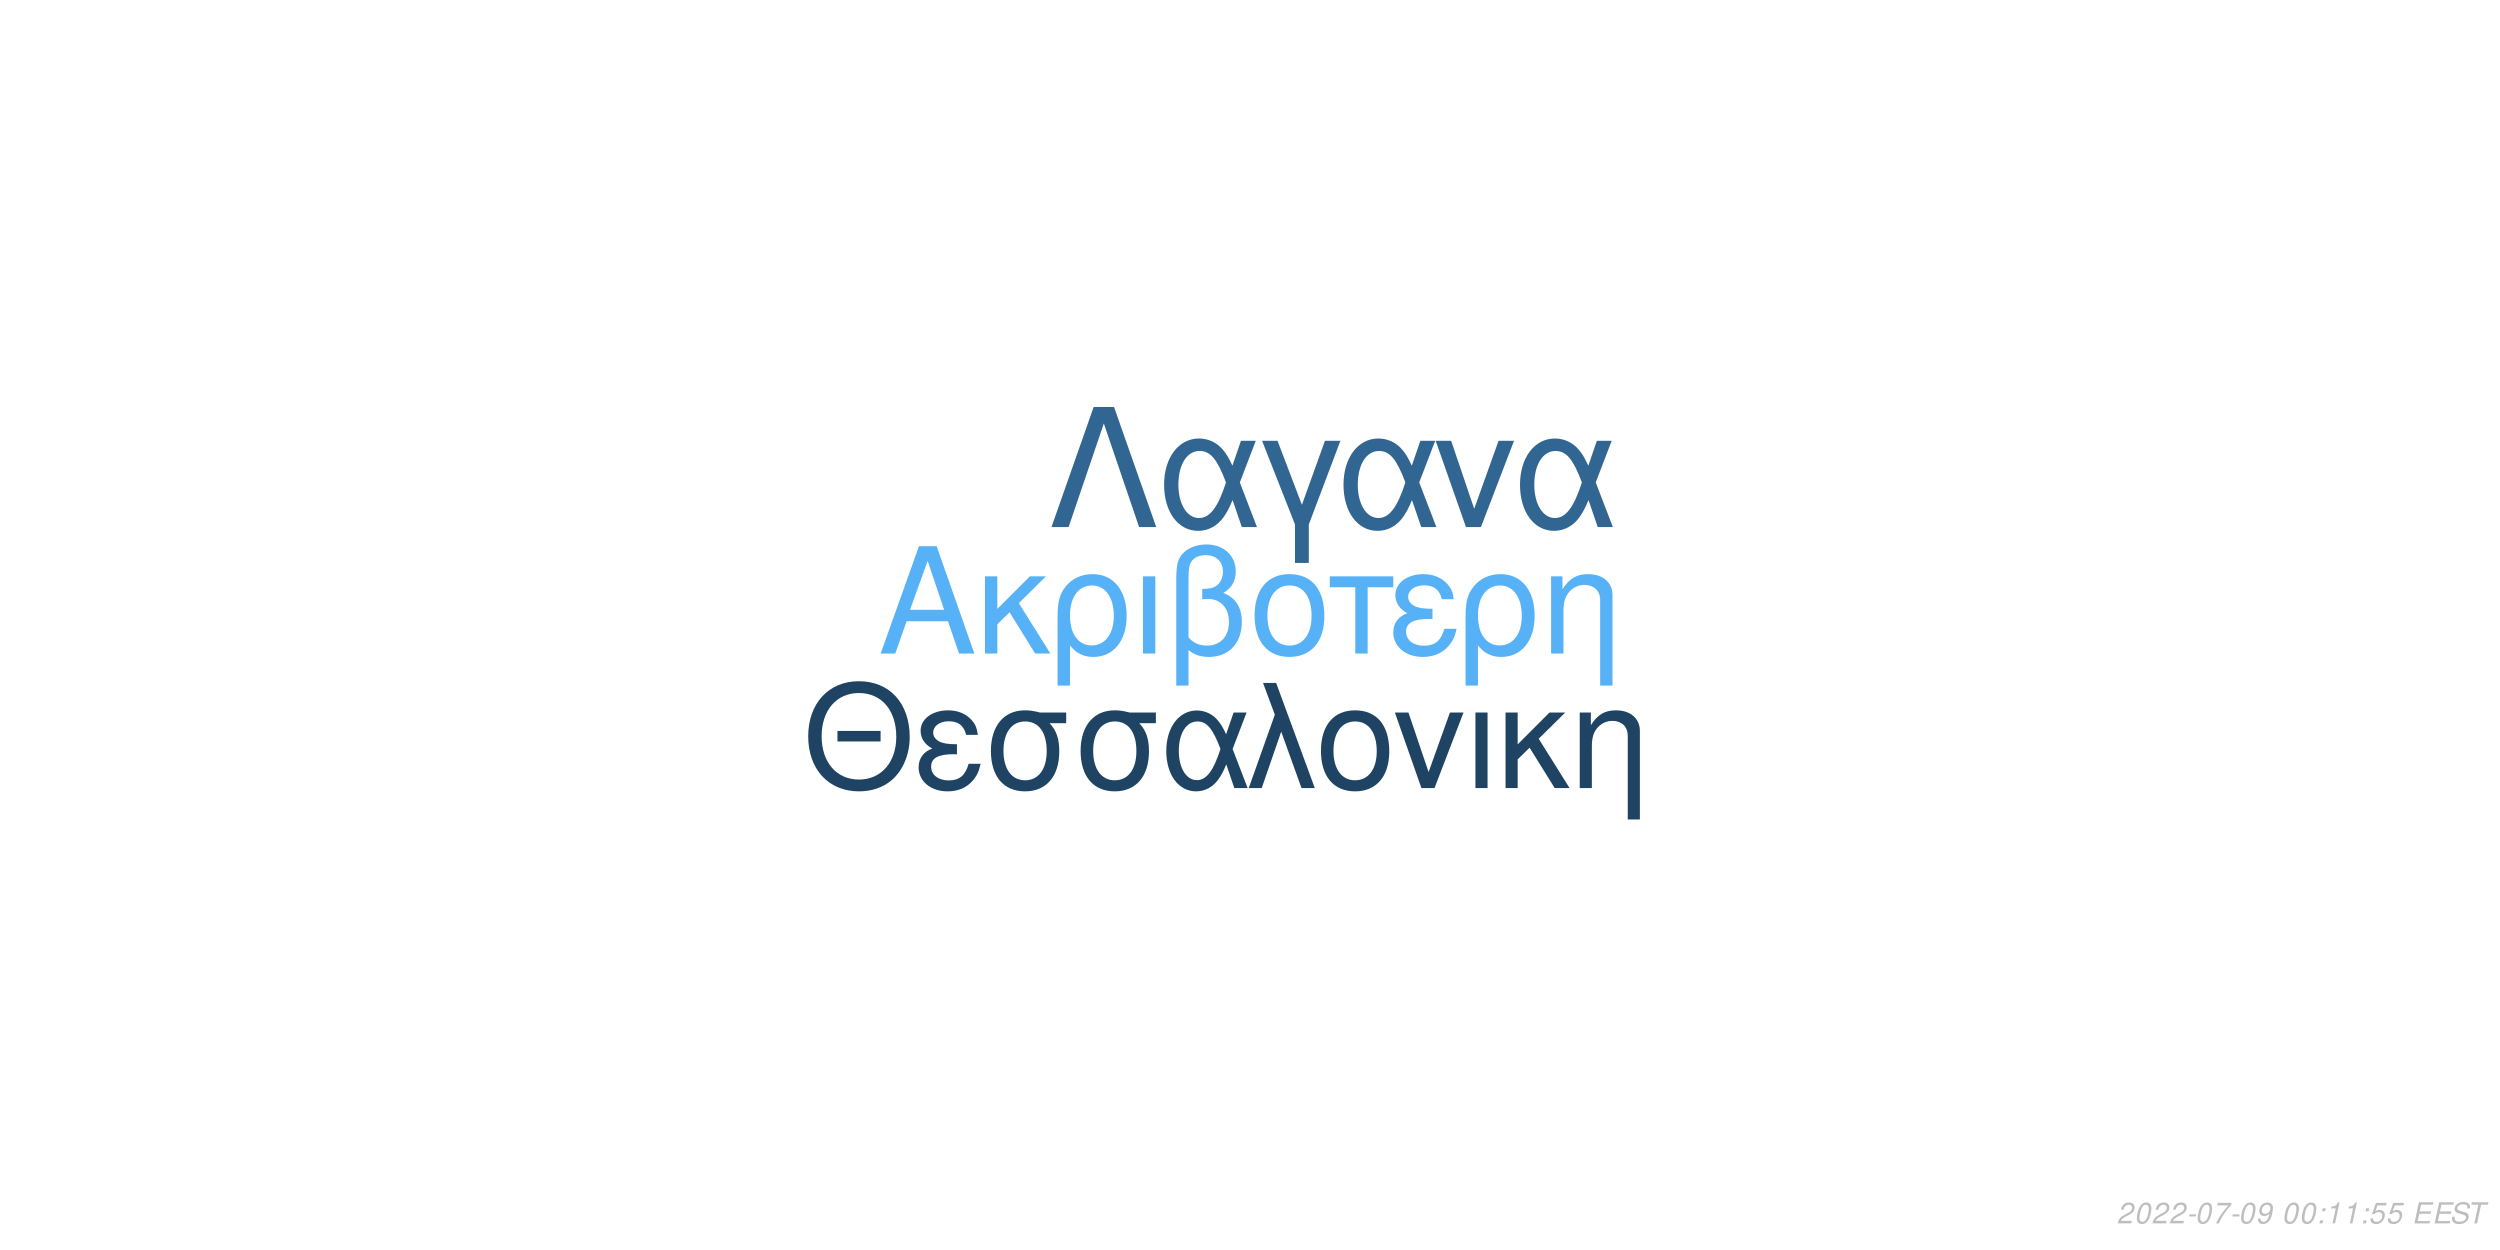
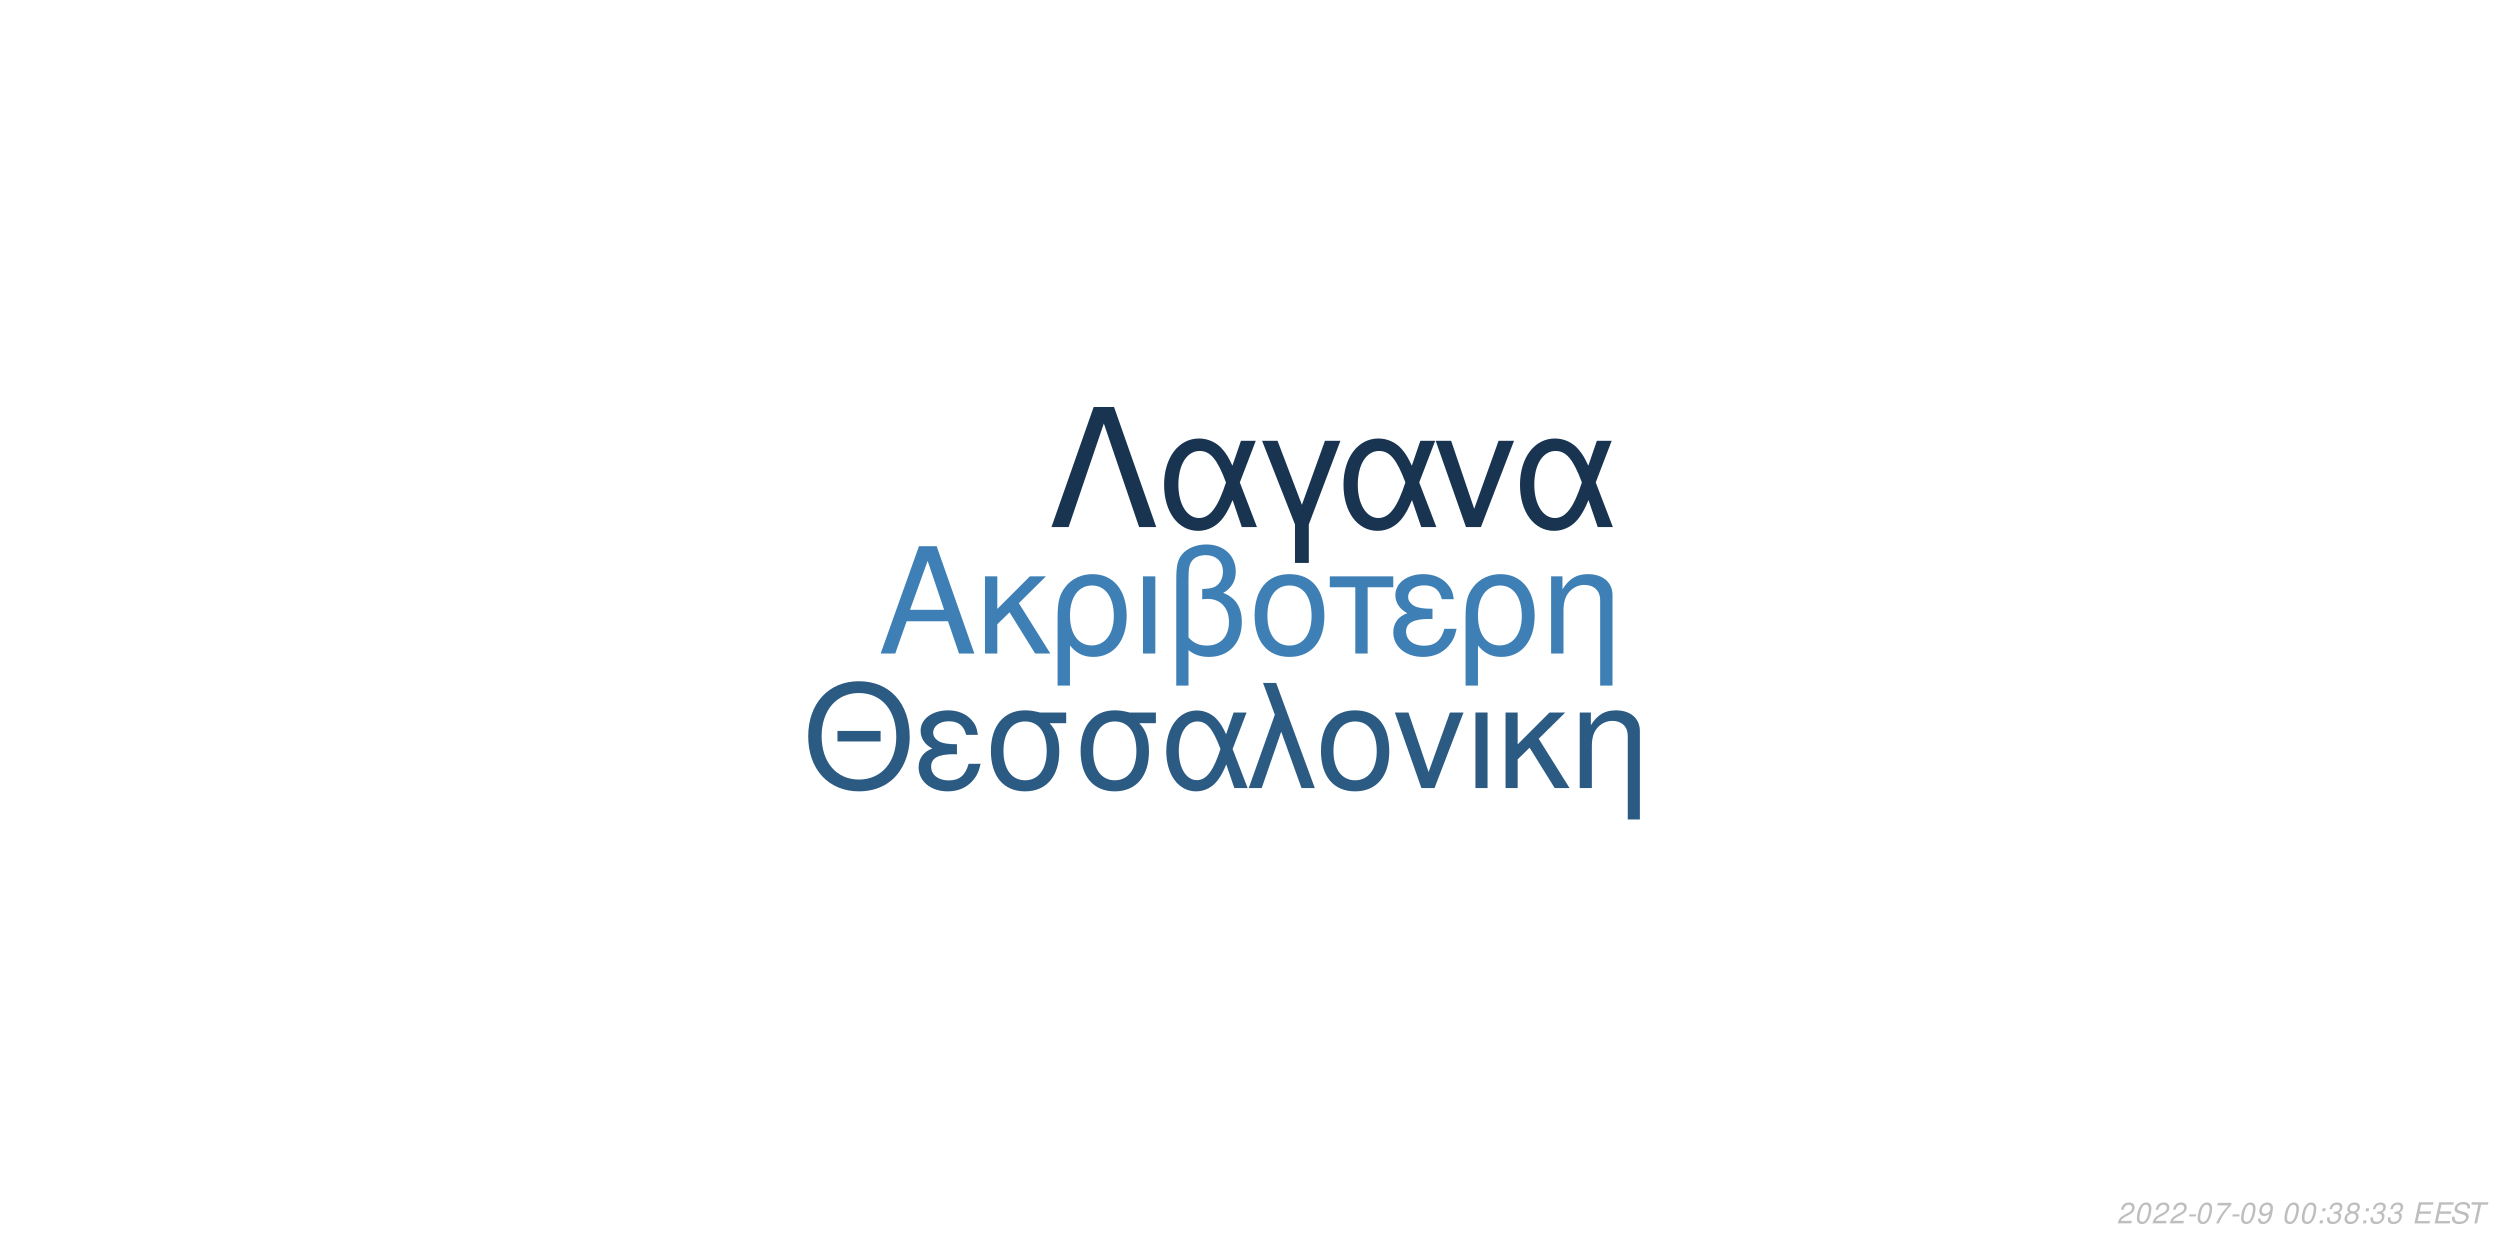
<svg xmlns="http://www.w3.org/2000/svg" xmlns:xlink="http://www.w3.org/1999/xlink" width="864pt" height="432pt" viewBox="0 0 864 432" version="1.1">
  <defs>
    <g>
      <symbol overflow="visible" id="glyph0-0">
        <path style="stroke:none;" d="" />
      </symbol>
      <symbol overflow="visible" id="glyph0-1">
        <path style="stroke:none;" d="M 24.125 -11.141 L 27.938 0 L 33.234 0 L 20.203 -37.094 L 14.094 -37.094 L 0.859 0 L 5.906 0 L 9.828 -11.141 Z M 22.797 -15.109 L 11 -15.109 L 17.094 -32.016 Z M 22.797 -15.109 " />
      </symbol>
      <symbol overflow="visible" id="glyph0-2">
        <path style="stroke:none;" d="M 7.172 -15.422 L 7.172 -26.672 L 2.906 -26.672 L 2.906 0 L 7.172 0 L 7.172 -10.125 L 11.406 -14.25 L 20.25 0 L 25.5 0 L 14.609 -17.406 L 23.969 -26.672 L 18.422 -26.672 Z M 7.172 -15.422 " />
      </symbol>
      <symbol overflow="visible" id="glyph0-3">
        <path style="stroke:none;" d="M 3 11.094 L 7.281 11.094 L 7.281 -2.797 C 9.516 -0.047 11.953 1.172 15.375 1.172 C 22.344 1.172 26.875 -4.422 26.875 -13.031 C 26.875 -21.891 22.297 -27.438 15.062 -27.438 C 11.297 -27.438 7.984 -25.906 5.797 -23.156 C 3.672 -20.516 3 -17.969 3 -12.359 Z M 14.906 -23.516 C 19.547 -23.516 22.438 -19.438 22.438 -12.922 C 22.438 -6.812 19.391 -2.797 14.812 -2.797 C 10.172 -2.797 7.281 -6.766 7.281 -13.125 C 7.281 -19.484 10.234 -23.516 14.906 -23.516 Z M 14.906 -23.516 " />
      </symbol>
      <symbol overflow="visible" id="glyph0-4">
        <path style="stroke:none;" d="M 3.516 0 L 7.781 0 L 7.781 -26.672 L 3.516 -26.672 Z M 3.516 0 " />
      </symbol>
      <symbol overflow="visible" id="glyph0-5">
        <path style="stroke:none;" d="M 4.016 11.094 L 8.25 11.094 L 8.25 -1.172 C 10.172 0.406 12.422 1.172 15.312 1.172 C 22.188 1.172 26.672 -3.609 26.672 -10.891 C 26.672 -15.984 24.578 -19.234 20.25 -20.969 C 23.109 -22.547 24.578 -25.031 24.578 -28.344 C 24.578 -33.844 20.406 -37.703 14.453 -37.703 C 10.938 -37.703 7.734 -36.391 6 -34.25 C 4.484 -32.422 4.016 -30.328 4.016 -25.391 Z M 8.25 -25.656 C 8.25 -29.359 8.5 -30.844 9.469 -32.062 C 10.375 -33.281 12.156 -34 14.094 -34 C 17.812 -34 20.156 -31.812 20.156 -28.297 C 20.156 -25.953 18.984 -23.812 17.297 -23.047 C 16.281 -22.547 15.469 -22.438 12.984 -22.297 L 12.984 -18.781 C 13.734 -18.828 14.344 -18.875 14.969 -18.875 C 19.344 -18.875 22.234 -15.719 22.234 -10.891 C 22.234 -5.906 19.281 -2.75 14.656 -2.75 C 11.953 -2.75 9.922 -3.609 8.25 -5.594 Z M 8.25 -25.656 " />
      </symbol>
      <symbol overflow="visible" id="glyph0-6">
        <path style="stroke:none;" d="M 14.094 -27.438 C 6.562 -27.438 2.094 -22.094 2.094 -13.125 C 2.094 -4.125 6.562 1.172 14.141 1.172 C 21.672 1.172 26.203 -4.172 26.203 -12.922 C 26.203 -22.188 21.828 -27.438 14.094 -27.438 Z M 14.141 -23.516 C 18.938 -23.516 21.781 -19.594 21.781 -12.984 C 21.781 -6.672 18.828 -2.75 14.141 -2.75 C 9.422 -2.75 6.516 -6.672 6.516 -13.125 C 6.516 -19.594 9.422 -23.516 14.141 -23.516 Z M 14.141 -23.516 " />
      </symbol>
      <symbol overflow="visible" id="glyph0-7">
        <path style="stroke:none;" d="M 7.891 0 L 12.156 0 L 12.156 -22.906 L 21.016 -22.906 L 21.016 -26.672 L -0.922 -26.672 L -0.922 -22.906 L 7.891 -22.906 Z M 7.891 0 " />
      </symbol>
      <symbol overflow="visible" id="glyph0-8">
        <path style="stroke:none;" d="M 14.562 -15.469 C 11.344 -15.469 9.562 -15.781 8.297 -16.438 C 6.922 -17.203 6.156 -18.328 6.156 -19.547 C 6.156 -21.891 8.453 -23.562 11.656 -23.562 C 15.062 -23.562 16.953 -22.094 17.812 -18.781 L 21.938 -18.781 C 21.578 -21.266 21.062 -22.5 19.797 -23.922 C 17.812 -26.203 14.906 -27.438 11.453 -27.438 C 5.797 -27.438 1.734 -24.375 1.734 -20.203 C 1.734 -17.609 3.156 -15.375 5.859 -13.938 C 2.797 -12.875 1.016 -10.484 1.016 -7.328 C 1.016 -2.391 5.297 1.172 11.25 1.172 C 14.969 1.172 17.906 -0.109 20.156 -2.641 C 21.578 -4.328 22.297 -5.797 22.906 -8.547 L 18.672 -8.547 C 17.5 -4.422 15.422 -2.703 11.609 -2.703 C 7.938 -2.703 5.438 -4.688 5.438 -7.578 C 5.438 -10.578 7.938 -11.953 13.484 -11.953 C 13.641 -11.953 14.094 -11.953 14.562 -11.906 Z M 14.562 -15.469 " />
      </symbol>
      <symbol overflow="visible" id="glyph0-9">
        <path style="stroke:none;" d="M 3.562 -26.672 L 3.562 0 L 7.844 0 L 7.844 -14.703 C 7.844 -17.906 8.5 -19.891 10.031 -21.531 C 11.406 -22.953 13.188 -23.719 15.062 -23.719 C 18.375 -23.719 20.516 -21.672 20.516 -18.469 L 20.516 11.094 L 24.781 11.094 L 24.781 -20.156 C 24.781 -24.578 21.469 -27.438 16.328 -27.438 C 12.359 -27.438 9.828 -25.906 7.484 -22.188 L 7.484 -26.672 Z M 3.562 -26.672 " />
      </symbol>
      <symbol overflow="visible" id="glyph1-0">
        <path style="stroke:none;" d="" />
      </symbol>
      <symbol overflow="visible" id="glyph1-1">
        <path style="stroke:none;" d="M 26.859 -19.734 L 11.953 -19.734 L 11.953 -16.094 L 26.859 -16.094 Z M 19.328 -36.922 C 8.922 -36.922 1.844 -29.25 1.844 -17.891 C 1.844 -6.484 8.875 1.141 19.391 1.141 C 23.812 1.141 27.703 -0.203 30.641 -2.688 C 34.578 -6.031 36.922 -11.656 36.922 -17.594 C 36.922 -29.297 30 -36.922 19.328 -36.922 Z M 19.328 -32.844 C 27.203 -32.844 32.281 -26.906 32.281 -17.688 C 32.281 -8.922 27.062 -2.938 19.391 -2.938 C 11.609 -2.938 6.484 -8.922 6.484 -17.891 C 6.484 -26.859 11.609 -32.844 19.328 -32.844 Z M 19.328 -32.844 " />
      </symbol>
      <symbol overflow="visible" id="glyph1-2">
        <path style="stroke:none;" d="M 14.25 -15.141 C 11.109 -15.141 9.375 -15.453 8.125 -16.094 C 6.781 -16.844 6.031 -17.938 6.031 -19.141 C 6.031 -21.422 8.266 -23.078 11.406 -23.078 C 14.75 -23.078 16.594 -21.625 17.438 -18.391 L 21.469 -18.391 C 21.125 -20.828 20.625 -22.031 19.391 -23.422 C 17.438 -25.656 14.594 -26.859 11.219 -26.859 C 5.688 -26.859 1.688 -23.875 1.688 -19.781 C 1.688 -17.234 3.094 -15.047 5.734 -13.656 C 2.734 -12.609 1 -10.266 1 -7.172 C 1 -2.344 5.188 1.141 11.016 1.141 C 14.656 1.141 17.547 -0.094 19.734 -2.594 C 21.125 -4.234 21.828 -5.688 22.422 -8.375 L 18.281 -8.375 C 17.141 -4.328 15.094 -2.641 11.359 -2.641 C 7.766 -2.641 5.328 -4.578 5.328 -7.422 C 5.328 -10.359 7.766 -11.703 13.203 -11.703 C 13.359 -11.703 13.797 -11.703 14.25 -11.656 Z M 14.25 -15.141 " />
      </symbol>
      <symbol overflow="visible" id="glyph1-3">
        <path style="stroke:none;" d="M 29 -26.109 L 19.938 -26.109 C 17.594 -26.703 16.438 -26.859 14.703 -26.859 C 7.469 -26.859 2.984 -21.469 2.984 -12.859 C 2.984 -4.031 7.375 1.141 14.797 1.141 C 22.172 1.141 26.609 -4.078 26.609 -12.656 C 26.609 -17.047 25.656 -19.828 23.266 -22.422 L 29 -22.422 Z M 14.797 -23.016 C 19.531 -23.016 22.266 -19.234 22.266 -12.75 C 22.266 -6.531 19.438 -2.688 14.797 -2.688 C 10.172 -2.688 7.328 -6.531 7.328 -12.859 C 7.328 -19.188 10.172 -23.016 14.797 -23.016 Z M 14.797 -23.016 " />
      </symbol>
      <symbol overflow="visible" id="glyph1-4">
        <path style="stroke:none;" d="M 29.344 -26.109 L 24.859 -26.109 L 22.266 -18.578 C 21.125 -21.031 20.484 -22.125 19.328 -23.469 C 17.547 -25.609 14.906 -26.812 12.156 -26.812 C 5.984 -26.812 1.594 -20.984 1.594 -12.812 C 1.594 -4.578 5.828 1.141 11.906 1.141 C 14.953 1.141 17.734 -0.344 19.625 -3.047 C 20.672 -4.531 21.281 -5.688 22.328 -8.172 L 25.109 0 L 29.703 0 L 24.516 -13.5 Z M 20.328 -13.5 C 17.891 -5.922 15.453 -2.734 12.156 -2.734 C 8.516 -2.734 5.922 -6.922 5.922 -12.812 C 5.922 -18.938 8.516 -23.016 12.359 -23.016 C 15.594 -23.016 17.688 -20.531 20.328 -13.5 Z M 20.328 -13.5 " />
      </symbol>
      <symbol overflow="visible" id="glyph1-5">
        <path style="stroke:none;" d="M 1.094 0 L 5.578 0 L 12.312 -19.484 L 19.328 0 L 23.922 0 L 10.562 -36.328 L 6.031 -36.328 L 10.109 -25.359 Z M 1.094 0 " />
      </symbol>
      <symbol overflow="visible" id="glyph1-6">
        <path style="stroke:none;" d="M 13.797 -26.859 C 6.422 -26.859 2.047 -21.625 2.047 -12.859 C 2.047 -4.031 6.422 1.141 13.859 1.141 C 21.234 1.141 25.656 -4.078 25.656 -12.656 C 25.656 -21.719 21.375 -26.859 13.797 -26.859 Z M 13.859 -23.016 C 18.531 -23.016 21.328 -19.188 21.328 -12.703 C 21.328 -6.531 18.438 -2.688 13.859 -2.688 C 9.219 -2.688 6.375 -6.531 6.375 -12.859 C 6.375 -19.188 9.219 -23.016 13.859 -23.016 Z M 13.859 -23.016 " />
      </symbol>
      <symbol overflow="visible" id="glyph1-7">
        <path style="stroke:none;" d="M 14.297 0 L 24.312 -26.109 L 19.625 -26.109 L 12.25 -5.531 L 5.281 -26.109 L 0.594 -26.109 L 9.766 0 Z M 14.297 0 " />
      </symbol>
      <symbol overflow="visible" id="glyph1-8">
        <path style="stroke:none;" d="M 3.438 0 L 7.625 0 L 7.625 -26.109 L 3.438 -26.109 Z M 3.438 0 " />
      </symbol>
      <symbol overflow="visible" id="glyph1-9">
        <path style="stroke:none;" d="M 7.031 -15.094 L 7.031 -26.109 L 2.844 -26.109 L 2.844 0 L 7.031 0 L 7.031 -9.922 L 11.156 -13.953 L 19.828 0 L 24.969 0 L 14.297 -17.047 L 23.469 -26.109 L 18.031 -26.109 Z M 7.031 -15.094 " />
      </symbol>
      <symbol overflow="visible" id="glyph1-10">
        <path style="stroke:none;" d="M 3.484 -26.109 L 3.484 0 L 7.672 0 L 7.672 -14.406 C 7.672 -17.547 8.328 -19.484 9.812 -21.078 C 11.156 -22.469 12.906 -23.219 14.75 -23.219 C 17.984 -23.219 20.078 -21.234 20.078 -18.094 L 20.078 10.859 L 24.266 10.859 L 24.266 -19.734 C 24.266 -24.062 21.031 -26.859 16 -26.859 C 12.109 -26.859 9.609 -25.359 7.328 -21.719 L 7.328 -26.109 Z M 3.484 -26.109 " />
      </symbol>
      <symbol overflow="visible" id="glyph2-0">
        <path style="stroke:none;" d="" />
      </symbol>
      <symbol overflow="visible" id="glyph2-1">
        <path style="stroke:none;" d="M 22.531 -41.484 L 15.484 -41.484 L 0.906 0 L 6.828 0 L 19 -35.797 L 31.188 0 L 37.109 0 Z M 22.531 -41.484 " />
      </symbol>
      <symbol overflow="visible" id="glyph2-2">
        <path style="stroke:none;" d="M 33.516 -29.812 L 28.391 -29.812 L 25.438 -21.219 C 24.125 -24.016 23.391 -25.266 22.078 -26.797 C 20.031 -29.25 17.016 -30.609 13.891 -30.609 C 6.828 -30.609 1.828 -23.953 1.828 -14.625 C 1.828 -5.234 6.656 1.312 13.594 1.312 C 17.078 1.312 20.266 -0.391 22.422 -3.469 C 23.609 -5.172 24.297 -6.484 25.5 -9.328 L 28.688 0 L 33.922 0 L 28 -15.422 Z M 23.219 -15.422 C 20.422 -6.766 17.641 -3.125 13.891 -3.125 C 9.734 -3.125 6.766 -7.906 6.766 -14.625 C 6.766 -21.625 9.734 -26.297 14.109 -26.297 C 17.812 -26.297 20.203 -23.453 23.219 -15.422 Z M 23.219 -15.422 " />
      </symbol>
      <symbol overflow="visible" id="glyph2-3">
        <path style="stroke:none;" d="M 12.062 12.406 L 16.844 12.406 L 16.844 -0.906 L 27.766 -29.812 L 22.422 -29.812 L 14.453 -7.688 L 6.031 -29.812 L 0.688 -29.812 L 12.062 -0.906 Z M 12.062 12.406 " />
      </symbol>
      <symbol overflow="visible" id="glyph2-4">
        <path style="stroke:none;" d="M 16.328 0 L 27.766 -29.812 L 22.422 -29.812 L 14 -6.312 L 6.031 -29.812 L 0.688 -29.812 L 11.156 0 Z M 16.328 0 " />
      </symbol>
      <symbol overflow="visible" id="glyph3-0">
        <path style="stroke:none;" d="" />
      </symbol>
      <symbol overflow="visible" id="glyph3-1">
        <path style="stroke:none;" d="M 5.234 -0.875 L 1.469 -0.875 C 1.641 -1.375 2.203 -1.891 3.109 -2.344 L 4.234 -2.938 C 5.562 -3.625 6.219 -4.469 6.219 -5.484 C 6.219 -5.938 6.062 -6.359 5.797 -6.656 C 5.469 -7.047 4.984 -7.234 4.312 -7.234 C 2.766 -7.234 1.891 -6.453 1.484 -4.734 L 2.375 -4.734 C 2.484 -5.188 2.609 -5.484 2.797 -5.75 C 3.094 -6.203 3.609 -6.453 4.188 -6.453 C 4.891 -6.453 5.344 -6.031 5.344 -5.375 C 5.344 -4.703 4.859 -4.094 4.016 -3.656 L 2.984 -3.125 C 1.234 -2.188 0.797 -1.656 0.344 -0.016 L 5.047 -0.016 Z M 5.234 -0.875 " />
      </symbol>
      <symbol overflow="visible" id="glyph3-2">
        <path style="stroke:none;" d="M 4.203 -7.234 C 3.375 -7.234 2.688 -6.812 2.125 -5.984 C 1.484 -5.047 0.984 -3.188 0.984 -1.734 C 0.984 -1.109 1.172 -0.562 1.484 -0.266 C 1.797 0.047 2.281 0.234 2.766 0.234 C 3.625 0.234 4.281 -0.156 4.859 -1.016 C 5.516 -1.953 6 -3.797 6 -5.266 C 6 -6.5 5.328 -7.234 4.203 -7.234 Z M 4.094 -6.453 C 4.734 -6.453 5.125 -5.984 5.125 -5.156 C 5.125 -4.203 4.781 -2.625 4.406 -1.812 C 3.984 -0.938 3.516 -0.547 2.875 -0.547 C 2.25 -0.547 1.875 -1.031 1.875 -1.828 C 1.875 -2.797 2.203 -4.344 2.594 -5.203 C 2.984 -6.047 3.453 -6.453 4.094 -6.453 Z M 4.094 -6.453 " />
      </symbol>
      <symbol overflow="visible" id="glyph3-3">
        <path style="stroke:none;" d="M 3.516 -3.125 L 1.125 -3.125 L 0.969 -2.406 L 3.359 -2.406 Z M 3.516 -3.125 " />
      </symbol>
      <symbol overflow="visible" id="glyph3-4">
        <path style="stroke:none;" d="M 6.703 -7.094 L 1.953 -7.094 L 1.766 -6.219 L 5.594 -6.219 C 3.344 -3.688 2.266 -2.109 1.375 0 L 2.344 0 C 3.031 -1.906 4.828 -4.594 6.547 -6.281 Z M 6.703 -7.094 " />
      </symbol>
      <symbol overflow="visible" id="glyph3-5">
        <path style="stroke:none;" d="M 0.844 -1.656 C 0.844 -1.547 0.844 -1.438 0.844 -1.375 C 0.844 -0.406 1.531 0.234 2.578 0.234 C 3.203 0.234 3.766 0.016 4.297 -0.438 C 4.938 -1 5.312 -1.656 5.594 -2.719 C 5.844 -3.672 6.016 -4.766 6.016 -5.375 C 6.016 -5.844 5.844 -6.328 5.547 -6.656 C 5.203 -7.031 4.703 -7.234 4.062 -7.234 C 2.516 -7.234 1.297 -5.938 1.297 -4.266 C 1.297 -3.203 1.984 -2.547 3.047 -2.547 C 3.484 -2.547 3.953 -2.672 4.281 -2.891 C 4.406 -2.984 4.547 -3.078 4.828 -3.344 C 4.438 -1.484 3.703 -0.547 2.703 -0.547 C 2.109 -0.547 1.719 -0.938 1.719 -1.547 L 1.719 -1.656 Z M 3.953 -6.453 C 4.625 -6.453 5.141 -5.953 5.141 -5.281 C 5.141 -4.188 4.312 -3.312 3.297 -3.312 C 2.594 -3.312 2.172 -3.734 2.172 -4.453 C 2.172 -5.562 2.984 -6.453 3.953 -6.453 Z M 3.953 -6.453 " />
      </symbol>
      <symbol overflow="visible" id="glyph3-6">
        <path style="stroke:none;" d="" />
      </symbol>
      <symbol overflow="visible" id="glyph3-7">
        <path style="stroke:none;" d="M 2.359 -1.031 L 1.312 -1.031 L 1.094 0 L 2.141 0 Z M 3.266 -5.234 L 2.219 -5.234 L 2 -4.203 L 3.047 -4.203 Z M 3.266 -5.234 " />
      </symbol>
      <symbol overflow="visible" id="glyph3-8">
-         <path style="stroke:none;" d="M 3.703 -5.188 L 2.594 0 L 3.469 0 L 5.016 -7.234 L 4.438 -7.234 C 3.906 -6.156 3.688 -6.016 2.234 -5.812 L 2.109 -5.188 Z M 3.703 -5.188 " />
+         <path style="stroke:none;" d="M 2.922 -3.312 C 3.125 -3.344 3.234 -3.344 3.375 -3.344 C 4.203 -3.344 4.688 -3 4.688 -2.406 C 4.688 -1.312 3.906 -0.547 2.781 -0.547 C 2.047 -0.547 1.594 -0.938 1.594 -1.562 C 1.594 -1.719 1.609 -1.844 1.656 -2.094 L 0.766 -2.094 C 0.734 -1.797 0.719 -1.641 0.719 -1.469 C 0.719 -0.375 1.406 0.234 2.641 0.234 C 3.547 0.234 4.297 -0.078 4.812 -0.656 C 5.266 -1.156 5.562 -1.875 5.562 -2.547 C 5.562 -3.125 5.344 -3.453 4.797 -3.734 C 5.641 -4.234 6.016 -4.844 6.016 -5.734 C 6.016 -6.656 5.312 -7.234 4.203 -7.234 C 3.375 -7.234 2.672 -6.938 2.188 -6.375 C 1.891 -6.031 1.703 -5.641 1.516 -4.906 L 2.391 -4.906 C 2.5 -5.359 2.594 -5.594 2.734 -5.812 C 3.047 -6.234 3.516 -6.453 4.078 -6.453 C 4.734 -6.453 5.141 -6.125 5.141 -5.578 C 5.141 -5.188 5.016 -4.797 4.797 -4.547 C 4.516 -4.234 4 -4.062 3.266 -4.062 L 3.078 -4.062 Z M 2.922 -3.312 " />
      </symbol>
      <symbol overflow="visible" id="glyph3-9">
-         <path style="stroke:none;" d="M 6.297 -7.094 L 2.594 -7.094 L 1.234 -3.234 L 2.047 -3.234 C 2.656 -3.766 2.938 -3.906 3.531 -3.906 C 4.328 -3.906 4.797 -3.453 4.797 -2.688 C 4.797 -1.438 3.969 -0.547 2.828 -0.547 C 2.031 -0.547 1.609 -0.938 1.578 -1.734 L 0.703 -1.734 L 0.703 -1.516 C 0.703 -0.938 0.844 -0.547 1.188 -0.266 C 1.562 0.062 2.078 0.234 2.703 0.234 C 3.656 0.234 4.391 -0.156 4.984 -0.922 C 5.422 -1.5 5.672 -2.234 5.672 -2.953 C 5.672 -4 4.938 -4.672 3.812 -4.672 C 3.328 -4.672 2.906 -4.547 2.406 -4.234 L 3.109 -6.219 L 6.109 -6.219 Z M 6.297 -7.094 " />
+         <path style="stroke:none;" d="M 4.766 -3.797 C 5.078 -3.969 5.234 -4.078 5.438 -4.234 C 5.812 -4.594 6.062 -5.172 6.062 -5.734 C 6.062 -6.625 5.344 -7.234 4.266 -7.234 C 2.812 -7.234 1.703 -6.219 1.703 -4.875 C 1.703 -4.406 1.875 -4.125 2.359 -3.812 C 1.297 -3.312 0.75 -2.516 0.75 -1.469 C 0.75 -0.438 1.547 0.234 2.812 0.234 C 3.656 0.234 4.359 -0.094 4.938 -0.734 C 5.359 -1.234 5.609 -1.859 5.609 -2.438 C 5.609 -3.047 5.312 -3.516 4.766 -3.797 Z M 4.109 -6.453 C 4.797 -6.453 5.188 -6.125 5.188 -5.578 C 5.188 -5.266 5.062 -4.922 4.859 -4.672 C 4.562 -4.312 4.188 -4.156 3.656 -4.156 C 2.984 -4.156 2.594 -4.453 2.594 -4.984 C 2.594 -5.859 3.203 -6.453 4.109 -6.453 Z M 3.453 -3.406 C 4.234 -3.406 4.734 -2.984 4.734 -2.312 C 4.734 -1.312 3.922 -0.547 2.875 -0.547 C 2.125 -0.547 1.625 -0.969 1.625 -1.625 C 1.625 -2.609 2.438 -3.406 3.453 -3.406 Z M 3.453 -3.406 " />
      </symbol>
      <symbol overflow="visible" id="glyph3-10">
        <path style="stroke:none;" d="M 2.547 -3.312 L 6.5 -3.312 L 6.688 -4.141 L 2.719 -4.141 L 3.219 -6.469 L 7.344 -6.469 L 7.516 -7.297 L 2.453 -7.297 L 0.906 0 L 6.125 0 L 6.297 -0.812 L 2.016 -0.812 Z M 2.547 -3.312 " />
      </symbol>
      <symbol overflow="visible" id="glyph3-11">
        <path style="stroke:none;" d="M 7.062 -5.156 C 7.125 -5.438 7.141 -5.562 7.141 -5.703 C 7.141 -6.156 6.938 -6.594 6.594 -6.891 C 6.188 -7.25 5.656 -7.406 4.875 -7.406 C 3.844 -7.406 3.047 -7.125 2.5 -6.562 C 2.094 -6.141 1.781 -5.438 1.781 -4.922 C 1.781 -4.297 2.219 -3.766 2.891 -3.562 L 4.594 -3.094 C 5.406 -2.859 5.734 -2.578 5.734 -2.094 C 5.734 -1.781 5.547 -1.406 5.266 -1.141 C 4.844 -0.766 4.266 -0.578 3.453 -0.578 C 2.328 -0.578 1.812 -0.984 1.812 -1.906 C 1.812 -2.047 1.812 -2.125 1.844 -2.312 L 0.984 -2.312 C 0.906 -2.062 0.891 -1.906 0.891 -1.688 C 0.891 -0.484 1.797 0.234 3.297 0.234 C 4.359 0.234 5.234 -0.062 5.812 -0.609 C 6.344 -1.078 6.688 -1.797 6.688 -2.375 C 6.688 -2.641 6.609 -2.906 6.453 -3.156 C 6.234 -3.5 5.938 -3.703 5.469 -3.828 L 3.75 -4.312 C 2.984 -4.547 2.734 -4.734 2.734 -5.188 C 2.734 -5.547 2.875 -5.844 3.188 -6.109 C 3.547 -6.438 4.031 -6.594 4.703 -6.594 C 5.266 -6.594 5.688 -6.484 5.906 -6.297 C 6.094 -6.125 6.219 -5.797 6.219 -5.516 C 6.219 -5.422 6.203 -5.344 6.188 -5.156 Z M 7.062 -5.156 " />
      </symbol>
      <symbol overflow="visible" id="glyph3-12">
        <path style="stroke:none;" d="M 4.938 -6.469 L 7.312 -6.469 L 7.484 -7.297 L 1.75 -7.297 L 1.578 -6.469 L 3.984 -6.469 L 2.609 0 L 3.547 0 Z M 4.938 -6.469 " />
      </symbol>
    </g>
  </defs>
  <g id="surface1">
    <rect x="0" y="0" width="864" height="432" style="fill:rgb(100%,100%,100%);fill-opacity:1;stroke:none;" />
-     <g style="fill:rgb(33.725%,69.412%,96.863%);fill-opacity:1;">
+     <g style="fill:rgb(24.314%,50.196%,70.98%);fill-opacity:1;">
      <use xlink:href="#glyph0-1" x="303.5" y="225.861" />
      <use xlink:href="#glyph0-2" x="337.5" y="225.861" />
      <use xlink:href="#glyph0-3" x="362.5" y="225.861" />
      <use xlink:href="#glyph0-4" x="391.5" y="225.861" />
      <use xlink:href="#glyph0-5" x="402.5" y="225.861" />
      <use xlink:href="#glyph0-6" x="431.5" y="225.861" />
      <use xlink:href="#glyph0-7" x="460.5" y="225.861" />
      <use xlink:href="#glyph0-8" x="480.5" y="225.861" />
      <use xlink:href="#glyph0-3" x="503.5" y="225.861" />
      <use xlink:href="#glyph0-9" x="532.5" y="225.861" />
    </g>
-     <g style="fill:rgb(12.157%,26.275%,38.824%);fill-opacity:1;">
+     <g style="fill:rgb(16.863%,35.294%,51.373%);fill-opacity:1;">
      <use xlink:href="#glyph1-1" x="277.473" y="272.354" />
      <use xlink:href="#glyph1-2" x="316.473" y="272.354" />
      <use xlink:href="#glyph1-3" x="339.473" y="272.354" />
      <use xlink:href="#glyph1-3" x="370.473" y="272.354" />
      <use xlink:href="#glyph1-4" x="401.473" y="272.354" />
      <use xlink:href="#glyph1-5" x="430.473" y="272.354" />
      <use xlink:href="#glyph1-6" x="454.473" y="272.354" />
      <use xlink:href="#glyph1-7" x="481.473" y="272.354" />
      <use xlink:href="#glyph1-8" x="506.473" y="272.354" />
      <use xlink:href="#glyph1-9" x="517.473" y="272.354" />
      <use xlink:href="#glyph1-10" x="542.473" y="272.354" />
    </g>
-     <g style="fill:rgb(19.216%,40%,57.647%);fill-opacity:1;">
+     <g style="fill:rgb(9.412%,20.392%,31.373%);fill-opacity:1;">
      <use xlink:href="#glyph2-1" x="362.484" y="182.152" />
      <use xlink:href="#glyph2-2" x="400.484" y="182.152" />
      <use xlink:href="#glyph2-3" x="435.484" y="182.152" />
      <use xlink:href="#glyph2-2" x="462.484" y="182.152" />
      <use xlink:href="#glyph2-4" x="495.484" y="182.152" />
      <use xlink:href="#glyph2-2" x="523.484" y="182.152" />
    </g>
    <g style="fill:rgb(74.51%,74.51%,74.51%);fill-opacity:1;">
      <use xlink:href="#glyph3-1" x="731.52" y="422.81" />
      <use xlink:href="#glyph3-2" x="737.52" y="422.81" />
      <use xlink:href="#glyph3-1" x="743.52" y="422.81" />
      <use xlink:href="#glyph3-1" x="749.52" y="422.81" />
      <use xlink:href="#glyph3-3" x="755.52" y="422.81" />
      <use xlink:href="#glyph3-2" x="758.52" y="422.81" />
      <use xlink:href="#glyph3-4" x="764.52" y="422.81" />
      <use xlink:href="#glyph3-3" x="770.52" y="422.81" />
      <use xlink:href="#glyph3-2" x="773.52" y="422.81" />
      <use xlink:href="#glyph3-5" x="779.52" y="422.81" />
      <use xlink:href="#glyph3-6" x="785.52" y="422.81" />
      <use xlink:href="#glyph3-2" x="788.52" y="422.81" />
      <use xlink:href="#glyph3-2" x="794.52" y="422.81" />
      <use xlink:href="#glyph3-7" x="800.52" y="422.81" />
      <use xlink:href="#glyph3-8" x="803.52" y="422.81" />
-       <use xlink:href="#glyph3-8" x="809.52" y="422.81" />
+       <use xlink:href="#glyph3-9" x="809.52" y="422.81" />
      <use xlink:href="#glyph3-7" x="815.52" y="422.81" />
-       <use xlink:href="#glyph3-9" x="818.52" y="422.81" />
-       <use xlink:href="#glyph3-9" x="824.52" y="422.81" />
+       <use xlink:href="#glyph3-8" x="818.52" y="422.81" />
+       <use xlink:href="#glyph3-8" x="824.52" y="422.81" />
      <use xlink:href="#glyph3-6" x="830.52" y="422.81" />
      <use xlink:href="#glyph3-10" x="833.52" y="422.81" />
      <use xlink:href="#glyph3-10" x="840.52" y="422.81" />
      <use xlink:href="#glyph3-11" x="846.52" y="422.81" />
      <use xlink:href="#glyph3-12" x="852.52" y="422.81" />
    </g>
  </g>
</svg>
